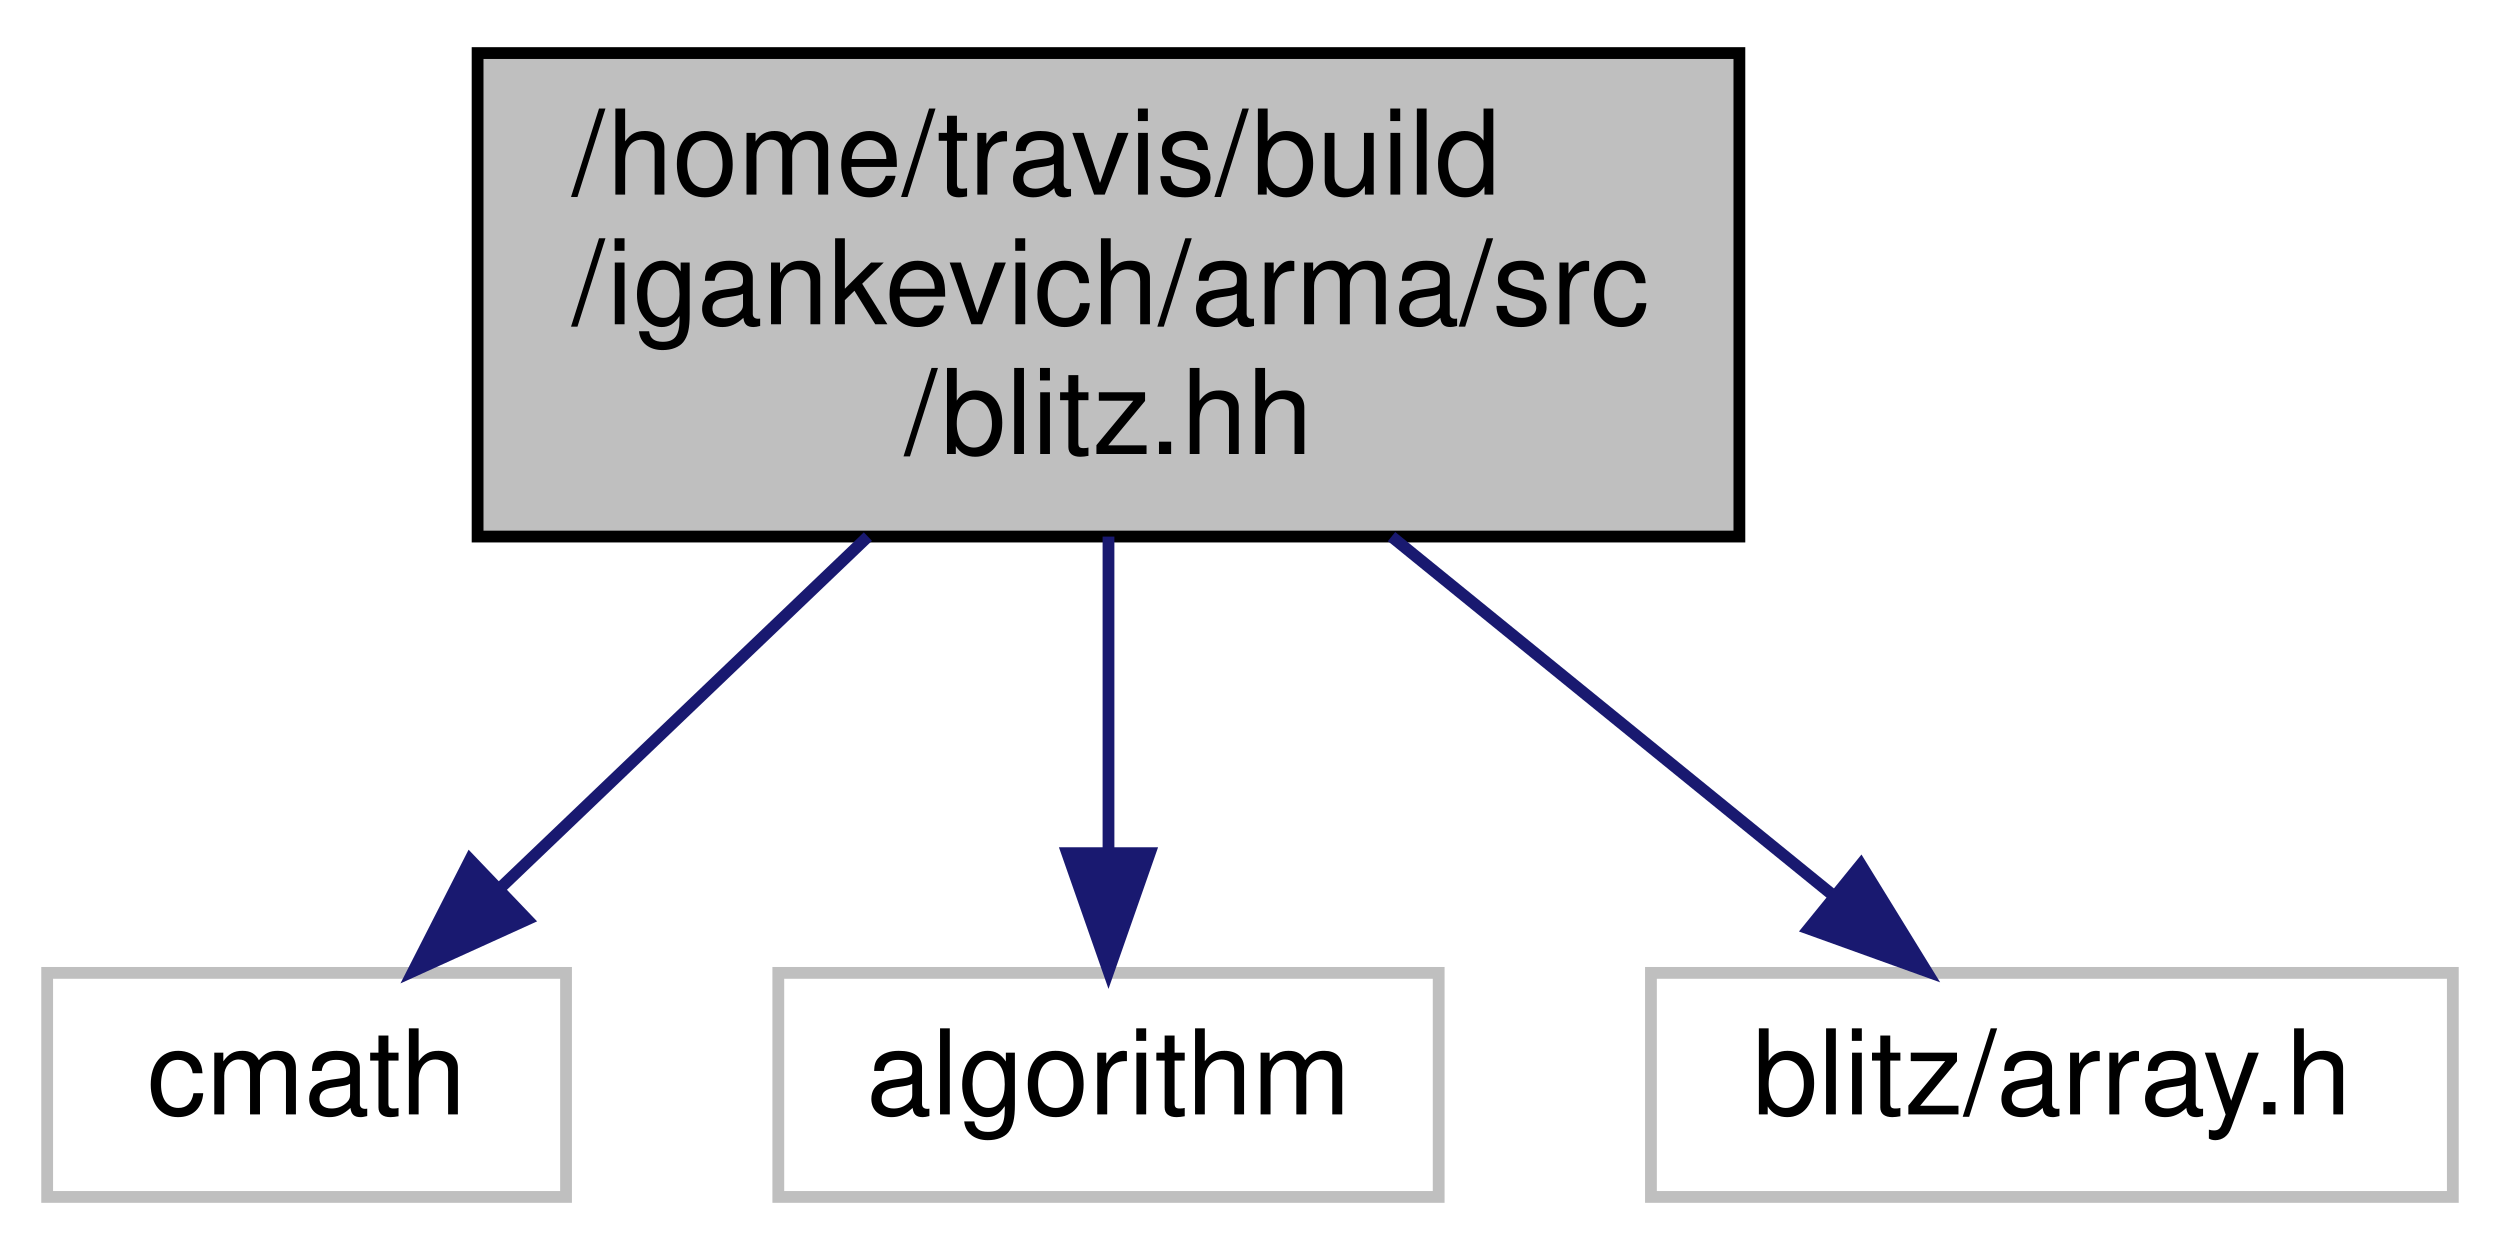
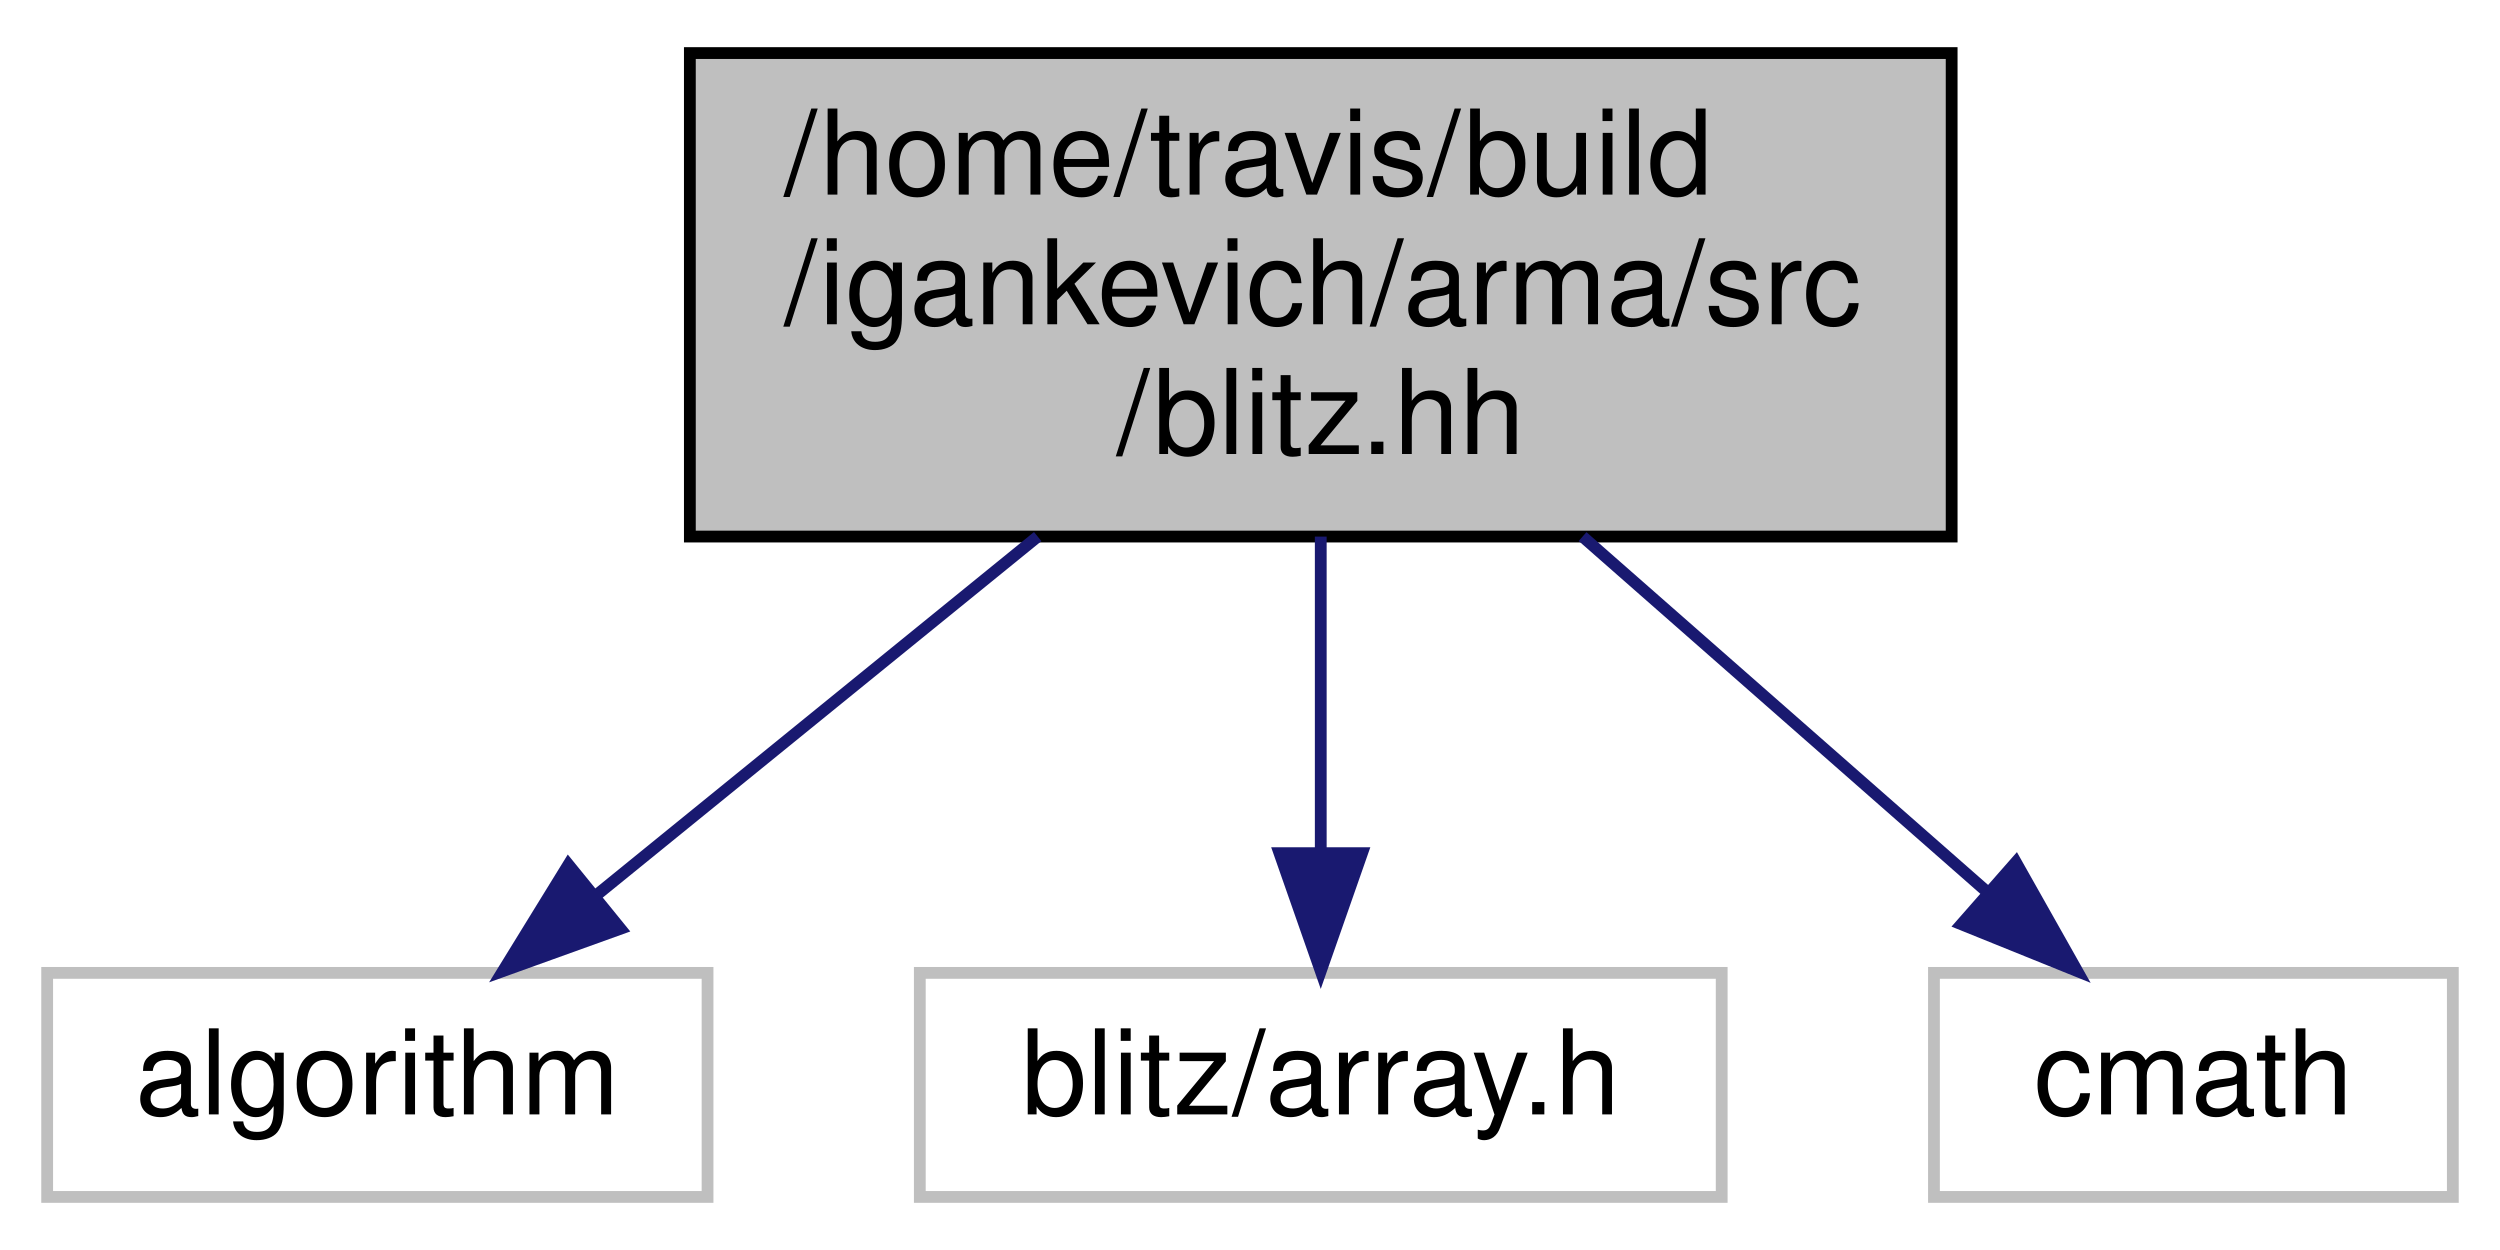
<svg xmlns="http://www.w3.org/2000/svg" width="212pt" height="106pt" viewBox="0.00 0.00 212.00 106.00">
  <g id="graph0" class="graph" transform="scale(1 1) rotate(0) translate(4 102)">
    <g id="node1" class="node">
-       <polygon fill="#bfbfbf" stroke="black" points="36.5,-56.5 36.5,-97.5 143.5,-97.5 143.5,-56.5 36.5,-56.5" />
-       <text text-anchor="start" x="44.5" y="-85.5" font-family="Helvetica,sans-Serif" font-size="10.00">/home/travis/build</text>
-       <text text-anchor="start" x="44.5" y="-74.5" font-family="Helvetica,sans-Serif" font-size="10.00">/igankevich/arma/src</text>
-       <text text-anchor="middle" x="90" y="-63.5" font-family="Helvetica,sans-Serif" font-size="10.00">/blitz.hh</text>
+       <polygon fill="#bfbfbf" stroke="black" points="54.5,-56.5 54.5,-97.5 161.5,-97.5 161.5,-56.5 54.5,-56.5" />
+       <text text-anchor="start" x="62.5" y="-85.5" font-family="Helvetica,sans-Serif" font-size="10.00">/home/travis/build</text>
+       <text text-anchor="start" x="62.5" y="-74.5" font-family="Helvetica,sans-Serif" font-size="10.00">/igankevich/arma/src</text>
+       <text text-anchor="middle" x="108" y="-63.5" font-family="Helvetica,sans-Serif" font-size="10.00">/blitz.hh</text>
    </g>
    <g id="node2" class="node">
-       <polygon fill="none" stroke="#bfbfbf" points="0,-0.5 0,-19.5 44,-19.5 44,-0.5 0,-0.5" />
-       <text text-anchor="middle" x="22" y="-7.5" font-family="Helvetica,sans-Serif" font-size="10.00">cmath</text>
+       <polygon fill="none" stroke="#bfbfbf" points="0,-0.5 0,-19.5 56,-19.5 56,-0.5 0,-0.5" />
+       <text text-anchor="middle" x="28" y="-7.5" font-family="Helvetica,sans-Serif" font-size="10.00">algorithm</text>
    </g>
    <g id="edge1" class="edge">
-       <path fill="none" stroke="midnightblue" d="M69.598,-56.498C59.673,-47.011 47.898,-35.756 38.543,-26.813" />
-       <polygon fill="midnightblue" stroke="midnightblue" points="40.699,-24.032 31.052,-19.652 35.862,-29.092 40.699,-24.032" />
+       <path fill="none" stroke="midnightblue" d="M83.997,-56.498C71.968,-46.724 57.627,-35.072 46.47,-26.007" />
+       <polygon fill="midnightblue" stroke="midnightblue" points="48.617,-23.242 38.649,-19.652 44.203,-28.675 48.617,-23.242" />
    </g>
    <g id="node3" class="node">
-       <polygon fill="none" stroke="#bfbfbf" points="62,-0.5 62,-19.5 118,-19.5 118,-0.5 62,-0.5" />
-       <text text-anchor="middle" x="90" y="-7.5" font-family="Helvetica,sans-Serif" font-size="10.00">algorithm</text>
+       <polygon fill="none" stroke="#bfbfbf" points="74,-0.5 74,-19.5 142,-19.5 142,-0.5 74,-0.5" />
+       <text text-anchor="middle" x="108" y="-7.5" font-family="Helvetica,sans-Serif" font-size="10.00">blitz/array.h</text>
    </g>
    <g id="edge2" class="edge">
-       <path fill="none" stroke="midnightblue" d="M90,-56.498C90,-48.065 90,-38.235 90,-29.874" />
-       <polygon fill="midnightblue" stroke="midnightblue" points="93.5,-29.652 90,-19.652 86.5,-29.652 93.5,-29.652" />
+       <path fill="none" stroke="midnightblue" d="M108,-56.498C108,-48.065 108,-38.235 108,-29.874" />
+       <polygon fill="midnightblue" stroke="midnightblue" points="111.5,-29.652 108,-19.652 104.5,-29.652 111.5,-29.652" />
    </g>
    <g id="node4" class="node">
-       <polygon fill="none" stroke="#bfbfbf" points="136,-0.5 136,-19.5 204,-19.5 204,-0.5 136,-0.5" />
-       <text text-anchor="middle" x="170" y="-7.5" font-family="Helvetica,sans-Serif" font-size="10.00">blitz/array.h</text>
+       <polygon fill="none" stroke="#bfbfbf" points="160,-0.5 160,-19.5 204,-19.5 204,-0.5 160,-0.5" />
+       <text text-anchor="middle" x="182" y="-7.5" font-family="Helvetica,sans-Serif" font-size="10.00">cmath</text>
    </g>
    <g id="edge3" class="edge">
-       <path fill="none" stroke="midnightblue" d="M114.003,-56.498C126.032,-46.724 140.373,-35.072 151.53,-26.007" />
-       <polygon fill="midnightblue" stroke="midnightblue" points="153.797,-28.675 159.351,-19.652 149.383,-23.242 153.797,-28.675" />
+       <path fill="none" stroke="midnightblue" d="M130.202,-56.498C141.221,-46.82 154.335,-35.3 164.611,-26.274" />
+       <polygon fill="midnightblue" stroke="midnightblue" points="166.946,-28.882 172.149,-19.652 162.326,-23.622 166.946,-28.882" />
    </g>
  </g>
</svg>
